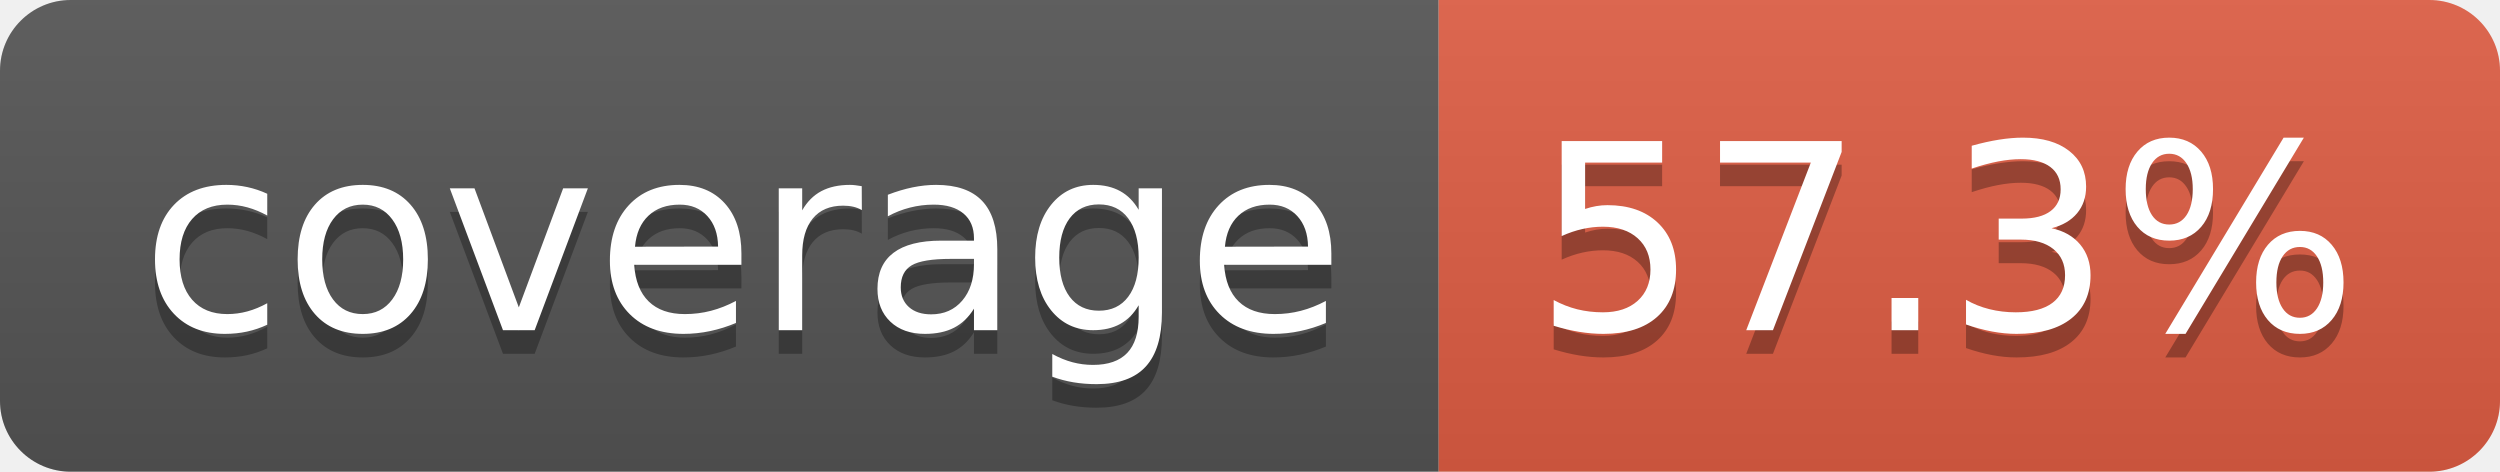
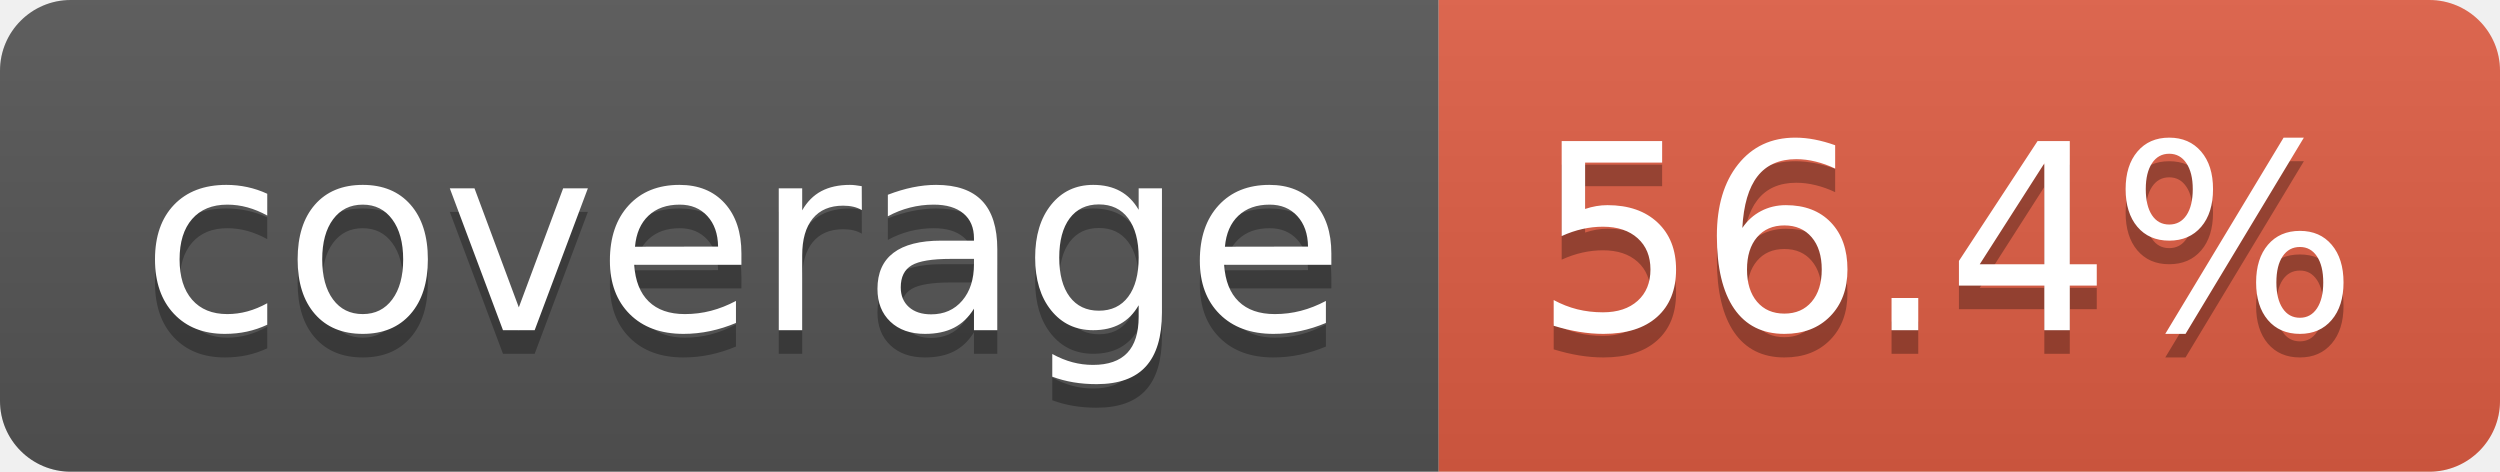
- <svg xmlns="http://www.w3.org/2000/svg" width="106" height="20" role="img" aria-label="coverage: 57.3%">
+ <svg xmlns="http://www.w3.org/2000/svg" width="106" height="20" role="img" aria-label="coverage: 56.4%">
  <linearGradient id="s" x2="0" y2="100%">
    <stop offset="0" stop-color="#bbb" stop-opacity=".1" />
    <stop offset="1" stop-opacity=".1" />
  </linearGradient>
  <clipPath id="r">
    <rect width="106" height="20" rx="3" fill="#fff" />
  </clipPath>
  <g clip-path="url(#r)">
    <rect width="61" height="20" fill="#555" />
    <rect x="61" width="45" height="20" fill="#e05d44" />
    <rect width="106" height="20" fill="url(#s)" />
  </g>
  <g fill="#fff" text-anchor="middle" font-family="Verdana,Geneva,DejaVu Sans,sans-serif" text-rendering="geometricPrecision" font-size="110">
    <text aria-hidden="true" x="315" y="150" fill="#010101" fill-opacity=".3" transform="scale(.1)" textLength="510">coverage</text>
    <text x="315" y="140" transform="scale(.1)" fill="#fff" textLength="510">coverage</text>
-     <text aria-hidden="true" x="825" y="150" fill="#010101" fill-opacity=".3" transform="scale(.1)" textLength="350">57.3%</text>
-     <text x="825" y="140" transform="scale(.1)" fill="#fff" textLength="350">57.3%</text>
+     <text aria-hidden="true" x="825" y="150" fill="#010101" fill-opacity=".3" transform="scale(.1)" textLength="350">56.4%</text>
+     <text x="825" y="140" transform="scale(.1)" fill="#fff" textLength="350">56.4%</text>
  </g>
</svg>
